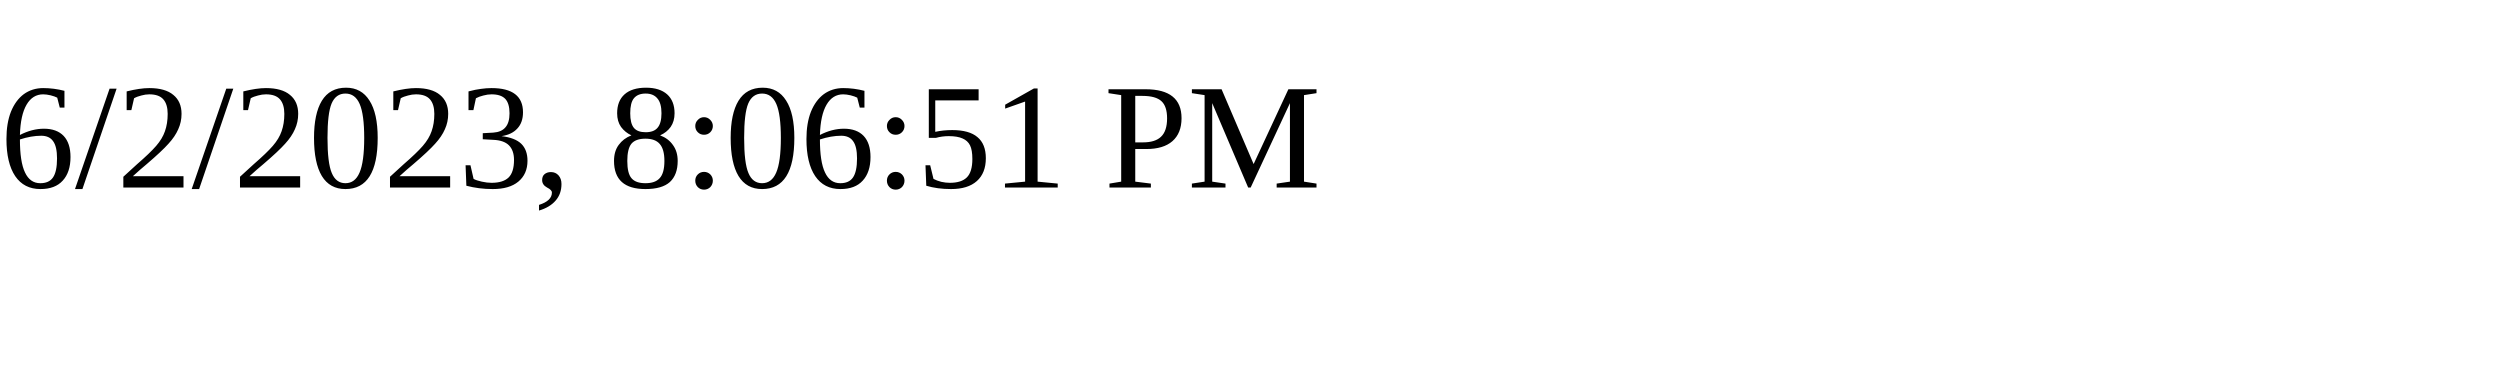
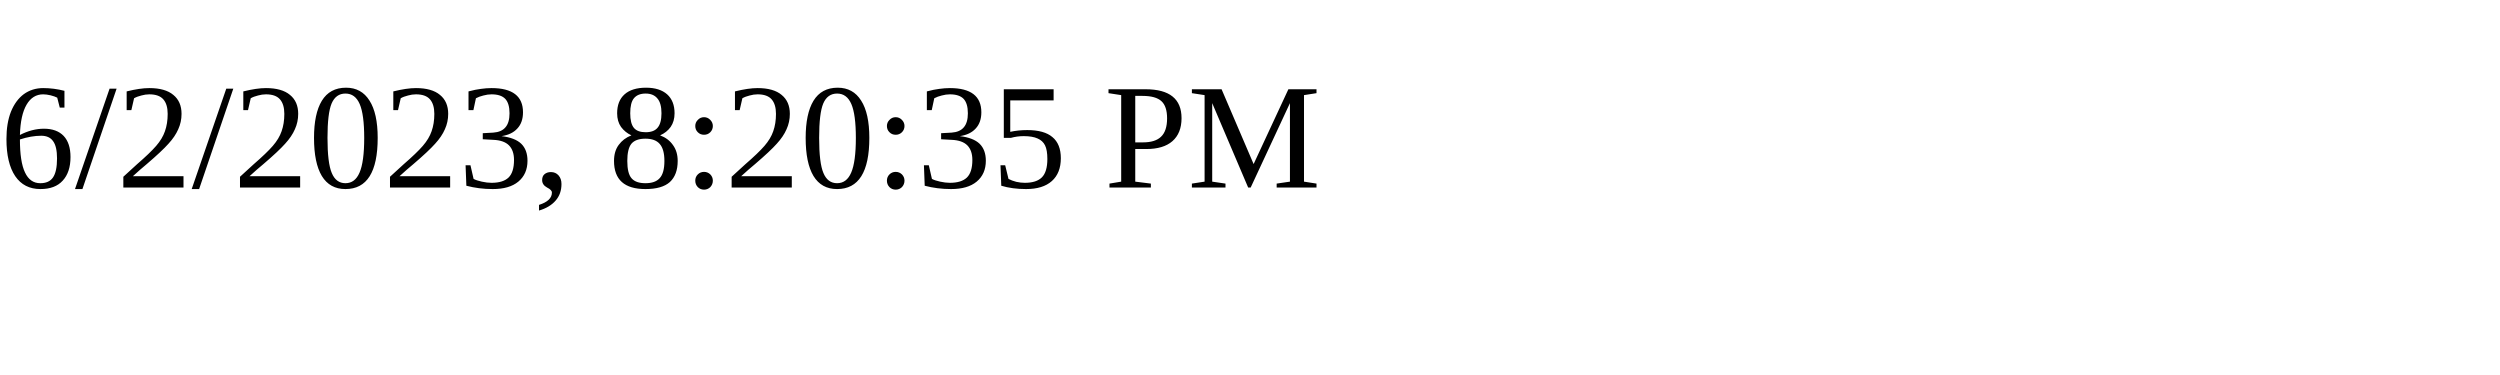
<svg xmlns="http://www.w3.org/2000/svg" height="30" width="200">
-   <text x="0" y="15">6/2/2023, 8:06:51 PM</text>
+   <text x="0" y="15">6/2/2023, 8:20:35 PM</text>
</svg>
